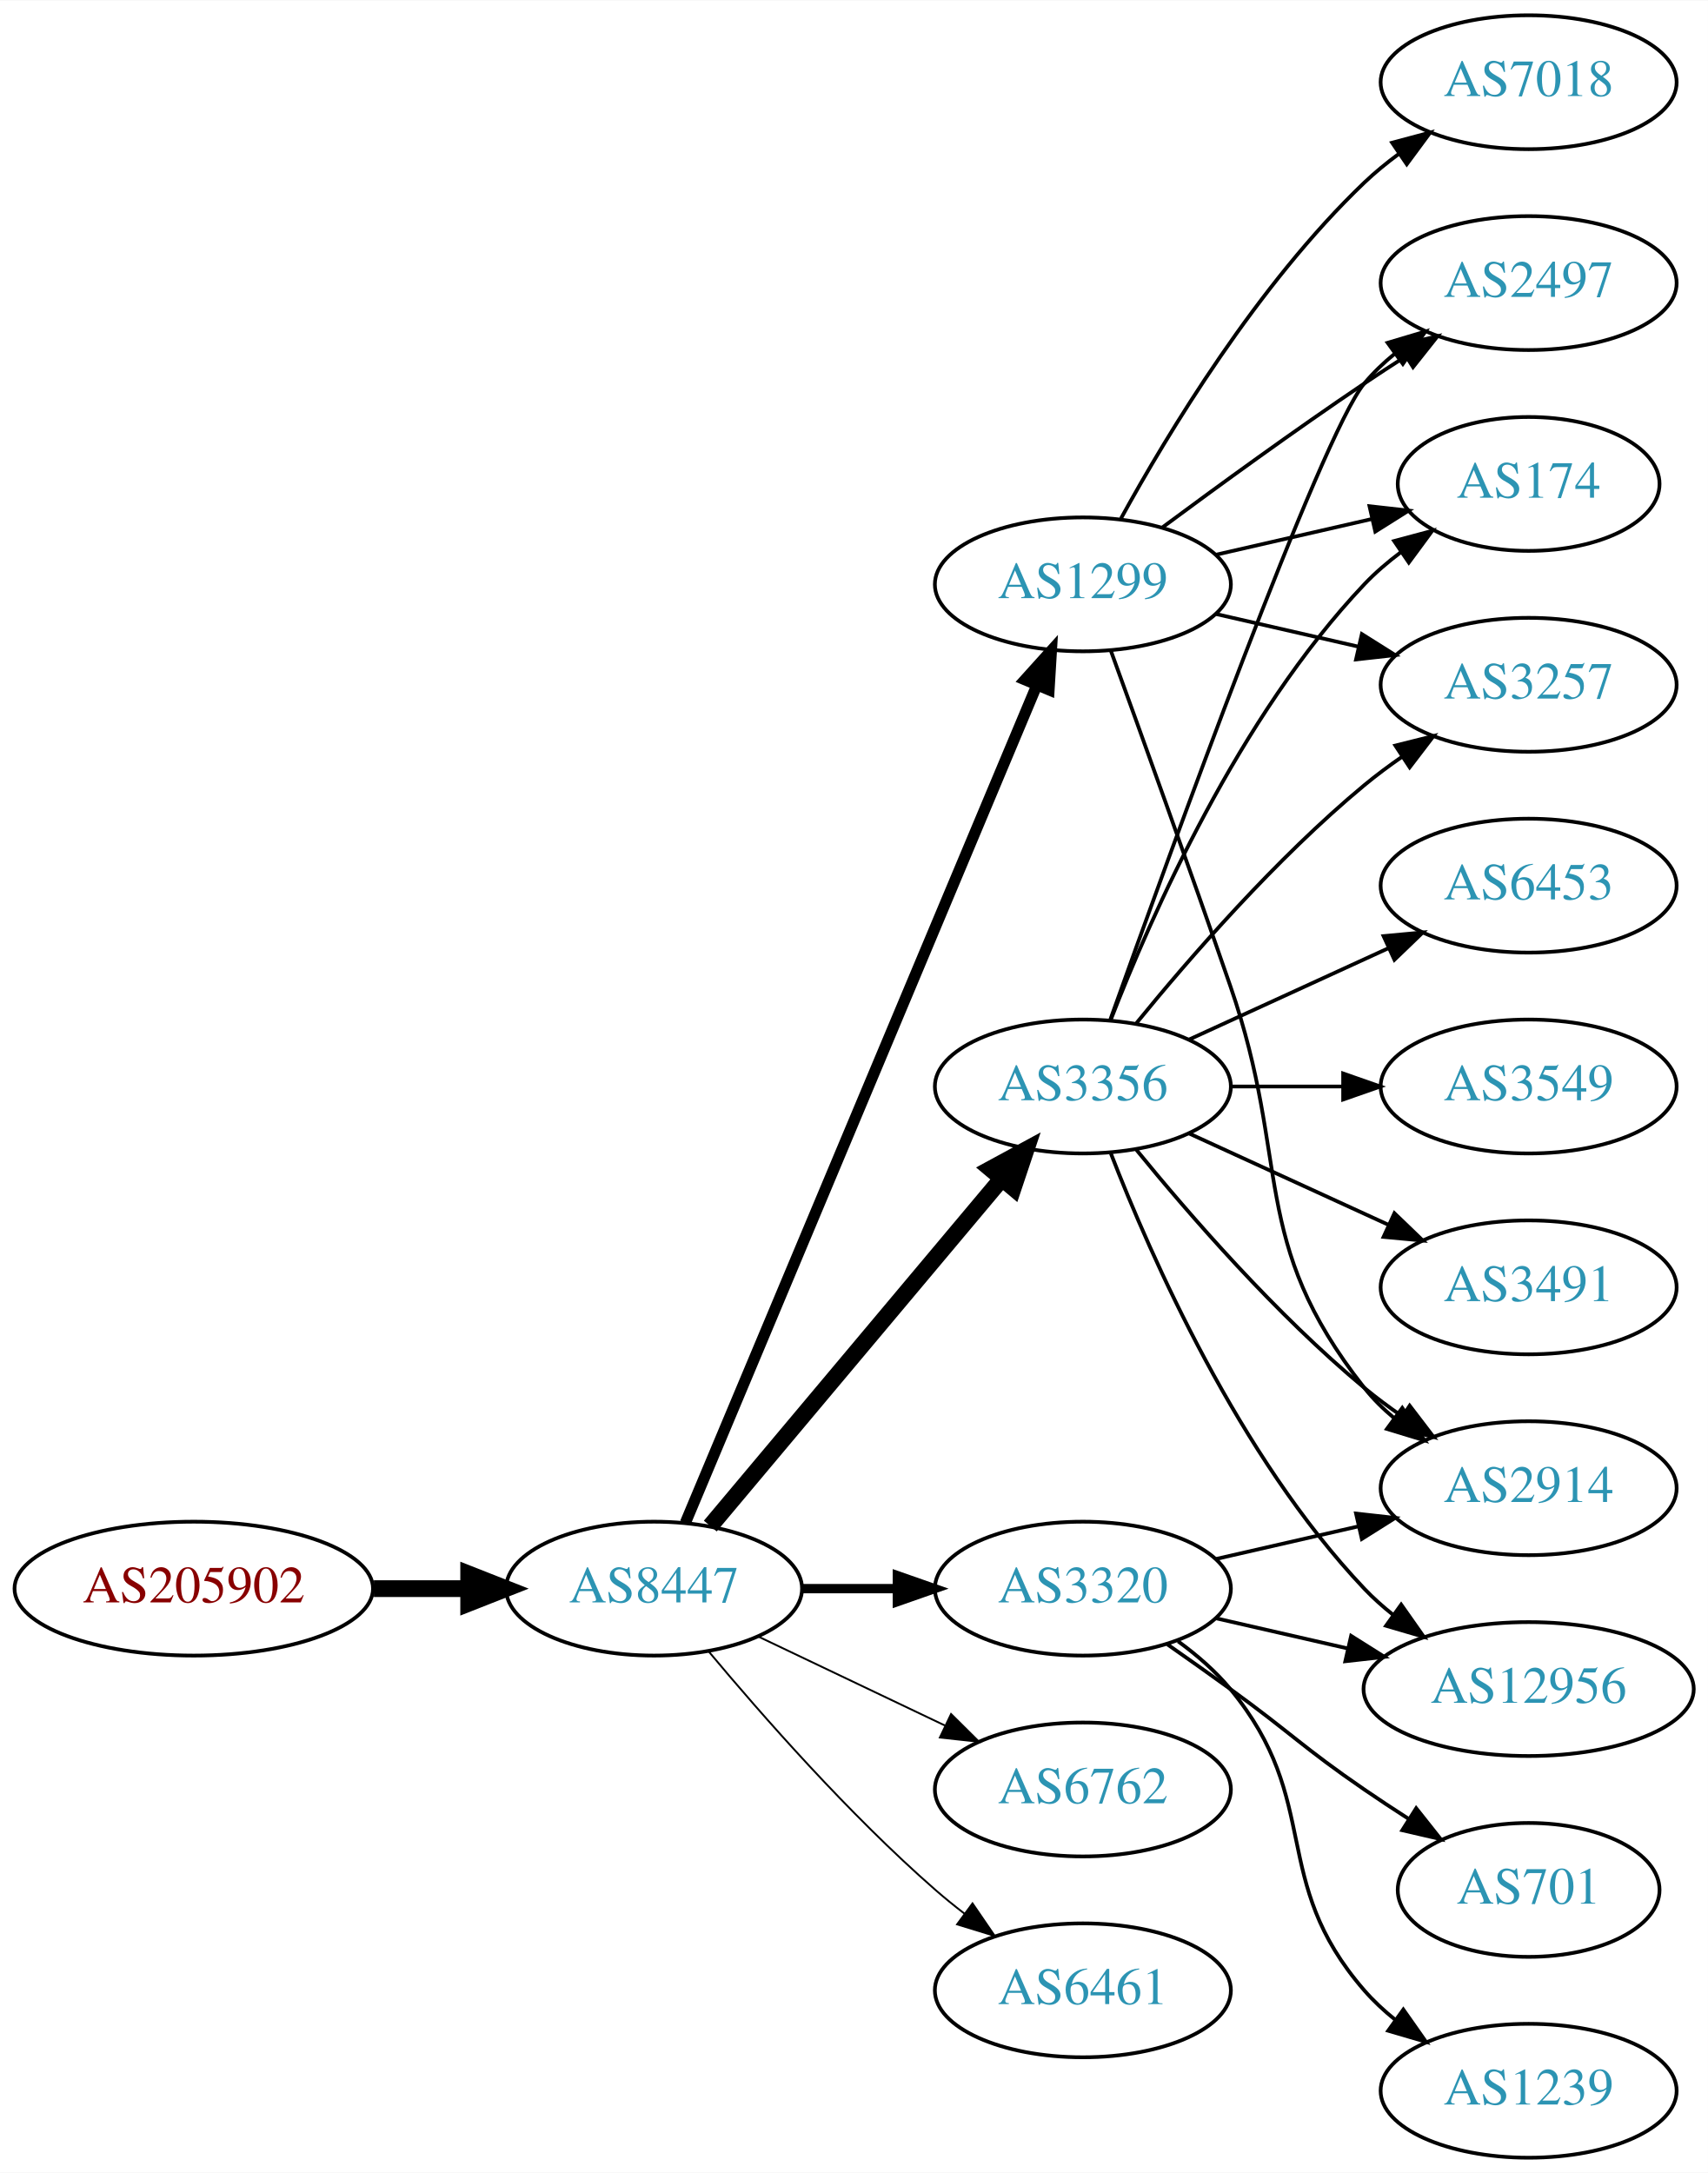
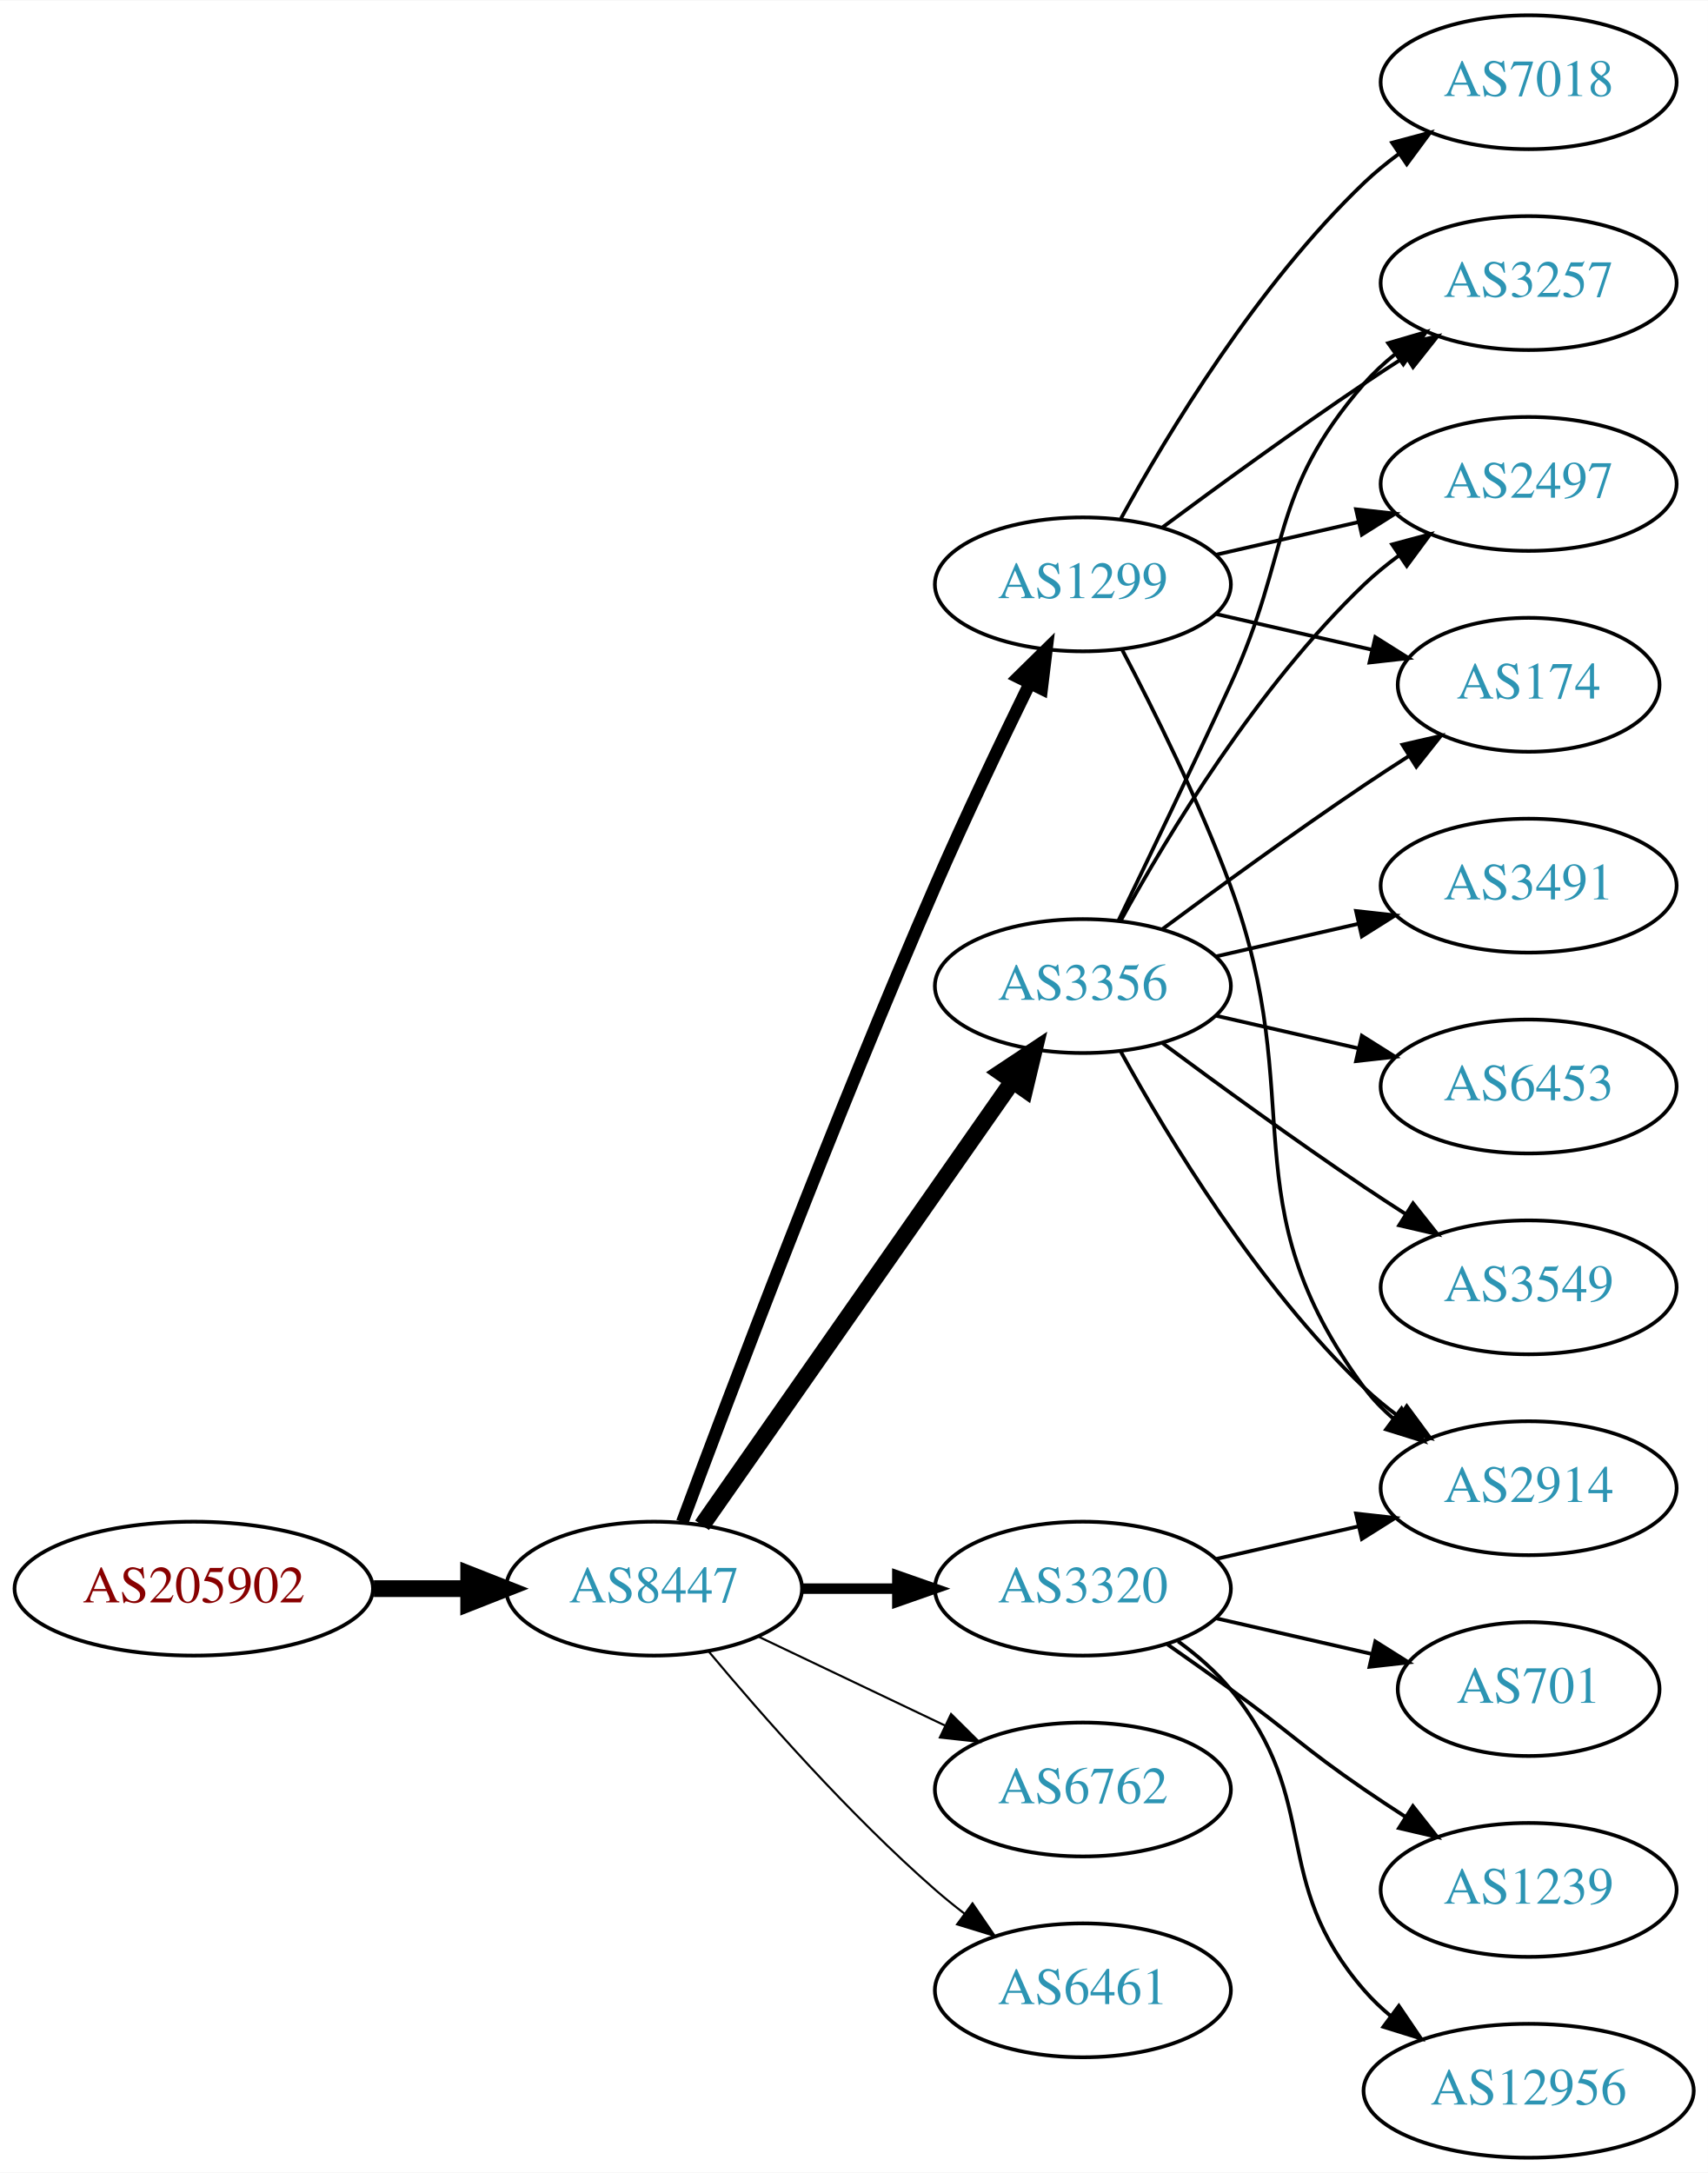
<svg xmlns="http://www.w3.org/2000/svg" xmlns:xlink="http://www.w3.org/1999/xlink" width="459pt" height="584pt" viewBox="0.00 0.00 459.17 584.00">
  <g id="graph0" class="graph" transform="scale(1 1) rotate(0) translate(4 580)">
    <polygon fill="white" stroke="none" points="-4,4 -4,-580 455.17,-580 455.17,4 -4,4" />
    <g id="node1" class="node">
      <g id="a_node1">
        <a xlink:href="/asn/205902" xlink:title="AS205902 ~ Alu Koenig Stahl GmbH [AT]">
          <ellipse fill="#ffffff" stroke="black" cx="48.096" cy="-153" rx="48.192" ry="18" />
          <text text-anchor="middle" x="48.096" y="-149.3" font-family="Times,serif" font-size="14.00" fill="#880000">AS205902</text>
        </a>
      </g>
    </g>
    <g id="node2" class="node">
      <g id="a_node2">
        <a xlink:href="/asn/8447" xlink:title="AS8447 ~ A1 Telekom Austria AG [AT]">
          <ellipse fill="#ffffff" stroke="black" cx="171.838" cy="-153" rx="39.794" ry="18" />
          <text text-anchor="middle" x="171.838" y="-149.3" font-family="Times,serif" font-size="14.00" fill="#2c94b3">AS8447</text>
        </a>
      </g>
    </g>
    <g id="edge1" class="edge">
      <path fill="none" stroke="black" stroke-width="4.5" d="M96.513,-153C104.867,-153 113.577,-153 121.969,-153" />
      <polygon fill="black" stroke="black" stroke-width="4.5" points="122.004,-156.938 132.004,-153 122.004,-149.063 122.004,-156.938" />
    </g>
    <g id="node3" class="node">
      <g id="a_node3">
-         <a xlink:href="/asn/1299" xlink:title="AS1299 ~ Telia Carrier [EU]">
-           <ellipse fill="#ffffff" stroke="black" cx="287.131" cy="-423" rx="39.794" ry="18" />
-           <text text-anchor="middle" x="287.131" y="-419.3" font-family="Times,serif" font-size="14.00" fill="#2c94b3">AS1299</text>
+         <a xlink:href="/asn/3356" xlink:title="AS3356 ~ Level 3 Parent, LLC [US]">
+           <ellipse fill="#ffffff" stroke="black" cx="287.131" cy="-315" rx="39.794" ry="18" />
+           <text text-anchor="middle" x="287.131" y="-311.3" font-family="Times,serif" font-size="14.00" fill="#2c94b3">AS3356</text>
        </a>
      </g>
    </g>
    <g id="edge2" class="edge">
-       <path fill="none" stroke="black" stroke-width="3" d="M180.271,-170.715C199.597,-216.771 251.52,-340.514 274.692,-395.739" />
-       <polygon fill="black" stroke="black" stroke-width="3" points="271.573,-397.352 278.67,-405.219 278.028,-394.644 271.573,-397.352" />
+       <path fill="none" stroke="black" stroke-width="4.5" d="M184.748,-170.031C204.67,-198.517 244.859,-255.985 268.209,-289.374" />
+       <polygon fill="black" stroke="black" stroke-width="4.5" points="265.082,-291.772 274.039,-297.71 271.535,-287.258 265.082,-291.772" />
    </g>
    <g id="node4" class="node">
      <g id="a_node4">
        <a xlink:href="/asn/3320" xlink:title="AS3320 ~ DTAG [DE]">
          <ellipse fill="#ffffff" stroke="black" cx="287.131" cy="-153" rx="39.794" ry="18" />
          <text text-anchor="middle" x="287.131" y="-149.3" font-family="Times,serif" font-size="14.00" fill="#2c94b3">AS3320</text>
        </a>
      </g>
    </g>
    <g id="edge3" class="edge">
-       <path fill="none" stroke="black" stroke-width="2.5" d="M211.51,-153C219.713,-153 228.477,-153 237.009,-153" />
-       <polygon fill="black" stroke="black" stroke-width="2.5" points="237.248,-156.5 247.248,-153 237.248,-149.5 237.248,-156.5" />
+       <path fill="none" stroke="black" stroke-width="2.812" d="M211.51,-153C219.713,-153 228.477,-153 237.009,-153" />
+       <polygon fill="black" stroke="black" stroke-width="2.812" points="237.248,-156.5 247.248,-153 237.248,-149.5 237.248,-156.5" />
    </g>
    <g id="node5" class="node">
      <g id="a_node5">
-         <a xlink:href="/asn/3356" xlink:title="AS3356 ~ Level 3 Parent, LLC [US]">
-           <ellipse fill="#ffffff" stroke="black" cx="287.131" cy="-288" rx="39.794" ry="18" />
-           <text text-anchor="middle" x="287.131" y="-284.3" font-family="Times,serif" font-size="14.00" fill="#2c94b3">AS3356</text>
+         <a xlink:href="/asn/1299" xlink:title="AS1299 ~ Telia Carrier [EU]">
+           <ellipse fill="#ffffff" stroke="black" cx="287.131" cy="-423" rx="39.794" ry="18" />
+           <text text-anchor="middle" x="287.131" y="-419.3" font-family="Times,serif" font-size="14.00" fill="#2c94b3">AS1299</text>
        </a>
      </g>
    </g>
    <g id="edge4" class="edge">
-       <path fill="none" stroke="black" stroke-width="4.5" d="M186.958,-169.825C206.632,-193.269 242.436,-235.934 265.215,-263.076" />
-       <polygon fill="black" stroke="black" stroke-width="4.5" points="262.389,-265.834 271.833,-270.963 268.421,-260.772 262.389,-265.834" />
+       <path fill="none" stroke="black" stroke-width="3.375" d="M179.431,-170.887C191.975,-204.636 220.443,-279.896 247.484,-342 255.469,-360.337 265.162,-380.649 272.844,-396.346" />
+       <polygon fill="black" stroke="black" stroke-width="3.375" points="269.776,-398.039 277.333,-405.464 276.056,-394.947 269.776,-398.039" />
    </g>
    <g id="node6" class="node">
      <g id="a_node6">
        <a xlink:href="/asn/6762" xlink:title="AS6762 ~ TELECOM ITALIA SPARKLE S.p.A. [IT]">
          <ellipse fill="#ffffff" stroke="black" cx="287.131" cy="-99" rx="39.794" ry="18" />
          <text text-anchor="middle" x="287.131" y="-95.3" font-family="Times,serif" font-size="14.00" fill="#2c94b3">AS6762</text>
        </a>
      </g>
    </g>
    <g id="edge5" class="edge">
-       <path fill="none" stroke="black" stroke-width="0.5" d="M199.974,-140.066C214.968,-132.919 233.789,-123.948 250.013,-116.215" />
-       <polygon fill="black" stroke="black" stroke-width="0.5" points="251.695,-119.291 259.216,-111.829 248.683,-112.972 251.695,-119.291" />
+       <path fill="none" stroke="black" stroke-width="0.562" d="M199.974,-140.066C214.968,-132.919 233.789,-123.948 250.013,-116.215" />
+       <polygon fill="black" stroke="black" stroke-width="0.562" points="251.695,-119.291 259.216,-111.829 248.683,-112.972 251.695,-119.291" />
    </g>
    <g id="node7" class="node">
      <g id="a_node7">
        <a xlink:href="/asn/6461" xlink:title="AS6461 ~ Zayo Bandwidth [US]">
          <ellipse fill="#ffffff" stroke="black" cx="287.131" cy="-45" rx="39.794" ry="18" />
          <text text-anchor="middle" x="287.131" y="-41.3" font-family="Times,serif" font-size="14.00" fill="#2c94b3">AS6461</text>
        </a>
      </g>
    </g>
    <g id="edge6" class="edge">
-       <path fill="none" stroke="black" stroke-width="0.5" d="M186.468,-136.183C200.751,-119.071 224.297,-92.255 247.484,-72 249.95,-69.846 252.589,-67.706 255.286,-65.628" />
-       <polygon fill="black" stroke="black" stroke-width="0.5" points="257.459,-68.375 263.44,-59.63 253.311,-62.736 257.459,-68.375" />
+       <path fill="none" stroke="black" stroke-width="0.562" d="M186.468,-136.183C200.751,-119.071 224.297,-92.255 247.484,-72 249.95,-69.846 252.589,-67.706 255.286,-65.628" />
+       <polygon fill="black" stroke="black" stroke-width="0.562" points="257.459,-68.375 263.44,-59.63 253.311,-62.736 257.459,-68.375" />
    </g>
    <g id="node8" class="node">
      <g id="a_node8">
-         <a xlink:href="/asn/2497" xlink:title="AS2497 ~ Internet Initiative Japan Inc. [JP]">
+         <a xlink:href="/asn/3257" xlink:title="AS3257 ~ GTT [DE]">
          <ellipse fill="#ffffff" stroke="black" cx="406.973" cy="-504" rx="39.794" ry="18" />
-           <text text-anchor="middle" x="406.973" y="-500.3" font-family="Times,serif" font-size="14.00" fill="#2c94b3">AS2497</text>
+           <text text-anchor="middle" x="406.973" y="-500.3" font-family="Times,serif" font-size="14.00" fill="#2c94b3">AS3257</text>
        </a>
      </g>
    </g>
    <g id="edge7" class="edge">
-       <path fill="none" stroke="black" d="M308.461,-438.277C323.324,-449.304 344.068,-464.407 362.777,-477 366.326,-479.389 370.077,-481.839 373.825,-484.242" />
-       <polygon fill="black" stroke="black" points="372.151,-487.325 382.474,-489.712 375.893,-481.409 372.151,-487.325" />
+       <path fill="none" stroke="black" d="M296.712,-332.633C304.636,-348.998 316.672,-374.065 326.777,-396 343.261,-431.781 336.943,-447.258 362.777,-477 365.242,-479.838 368.079,-482.477 371.097,-484.906" />
+       <polygon fill="black" stroke="black" points="369.207,-487.858 379.375,-490.836 373.283,-482.167 369.207,-487.858" />
    </g>
    <g id="node9" class="node">
      <g id="a_node9">
-         <a xlink:href="/asn/7018" xlink:title="AS7018 ~ AT&amp;T Services, Inc. [US]">
-           <ellipse fill="#ffffff" stroke="black" cx="406.973" cy="-558" rx="39.794" ry="18" />
-           <text text-anchor="middle" x="406.973" y="-554.3" font-family="Times,serif" font-size="14.00" fill="#2c94b3">AS7018</text>
+         <a xlink:href="/asn/2497" xlink:title="AS2497 ~ Internet Initiative Japan Inc. [JP]">
+           <ellipse fill="#ffffff" stroke="black" cx="406.973" cy="-450" rx="39.794" ry="18" />
+           <text text-anchor="middle" x="406.973" y="-446.3" font-family="Times,serif" font-size="14.00" fill="#2c94b3">AS2497</text>
        </a>
      </g>
    </g>
    <g id="edge8" class="edge">
-       <path fill="none" stroke="black" d="M297.372,-440.713C309.918,-463.561 334.095,-503.611 362.777,-531 365.646,-533.739 368.834,-536.347 372.144,-538.785" />
-       <polygon fill="black" stroke="black" points="370.267,-541.742 380.503,-544.477 374.207,-535.956 370.267,-541.742" />
+       <path fill="none" stroke="black" d="M297.372,-332.713C309.918,-355.561 334.095,-395.611 362.777,-423 365.646,-425.739 368.834,-428.347 372.144,-430.785" />
+       <polygon fill="black" stroke="black" points="370.267,-433.742 380.503,-436.477 374.207,-427.956 370.267,-433.742" />
    </g>
    <g id="node10" class="node">
      <g id="a_node10">
        <a xlink:href="/asn/174" xlink:title="AS174 ~ Cogent Communications [US]">
-           <ellipse fill="#ffffff" stroke="black" cx="406.973" cy="-450" rx="35.194" ry="18" />
-           <text text-anchor="middle" x="406.973" y="-446.3" font-family="Times,serif" font-size="14.00" fill="#2c94b3">AS174</text>
+           <ellipse fill="#ffffff" stroke="black" cx="406.973" cy="-396" rx="35.194" ry="18" />
+           <text text-anchor="middle" x="406.973" y="-392.3" font-family="Times,serif" font-size="14.00" fill="#2c94b3">AS174</text>
        </a>
      </g>
    </g>
    <g id="edge9" class="edge">
-       <path fill="none" stroke="black" d="M322.85,-430.955C335.943,-433.955 350.965,-437.396 364.606,-440.522" />
-       <polygon fill="black" stroke="black" points="364.184,-444.016 374.713,-442.838 365.747,-437.193 364.184,-444.016" />
+       <path fill="none" stroke="black" d="M308.461,-330.277C323.324,-341.304 344.068,-356.407 362.777,-369 366.595,-371.569 370.645,-374.21 374.675,-376.786" />
+       <polygon fill="black" stroke="black" points="373.044,-379.895 383.369,-382.271 376.779,-373.975 373.044,-379.895" />
    </g>
    <g id="node11" class="node">
      <g id="a_node11">
        <a xlink:href="/asn/2914" xlink:title="AS2914 ~ NTT America, Inc. [US]">
          <ellipse fill="#ffffff" stroke="black" cx="406.973" cy="-180" rx="39.794" ry="18" />
          <text text-anchor="middle" x="406.973" y="-176.3" font-family="Times,serif" font-size="14.00" fill="#2c94b3">AS2914</text>
        </a>
      </g>
    </g>
    <g id="edge10" class="edge">
-       <path fill="none" stroke="black" d="M294.679,-405.079C302.464,-383.688 315.786,-346.81 326.777,-315 343.302,-267.178 331.479,-246.754 362.777,-207 365.102,-204.047 367.846,-201.33 370.805,-198.853" />
-       <polygon fill="black" stroke="black" points="372.998,-201.585 379.002,-192.855 368.865,-195.936 372.998,-201.585" />
+       <path fill="none" stroke="black" d="M297.372,-297.287C309.918,-274.439 334.095,-234.389 362.777,-207 365.646,-204.261 368.834,-201.653 372.144,-199.215" />
+       <polygon fill="black" stroke="black" points="374.207,-202.044 380.503,-193.523 370.267,-196.258 374.207,-202.044" />
    </g>
    <g id="node12" class="node">
      <g id="a_node12">
-         <a xlink:href="/asn/3257" xlink:title="AS3257 ~ GTT [DE]">
-           <ellipse fill="#ffffff" stroke="black" cx="406.973" cy="-396" rx="39.794" ry="18" />
-           <text text-anchor="middle" x="406.973" y="-392.3" font-family="Times,serif" font-size="14.00" fill="#2c94b3">AS3257</text>
+         <a xlink:href="/asn/6453" xlink:title="AS6453 ~ TATA COMMUNICATIONS (AMERICA) INC [US]">
+           <ellipse fill="#ffffff" stroke="black" cx="406.973" cy="-288" rx="39.794" ry="18" />
+           <text text-anchor="middle" x="406.973" y="-284.3" font-family="Times,serif" font-size="14.00" fill="#2c94b3">AS6453</text>
        </a>
      </g>
    </g>
    <g id="edge11" class="edge">
-       <path fill="none" stroke="black" d="M322.85,-415.045C334.85,-412.296 348.471,-409.175 361.164,-406.267" />
-       <polygon fill="black" stroke="black" points="362.129,-409.636 371.095,-403.991 360.566,-402.813 362.129,-409.636" />
-     </g>
-     <g id="edge14" class="edge">
+       <path fill="none" stroke="black" d="M322.85,-307.045C334.85,-304.296 348.471,-301.175 361.164,-298.267" />
+       <polygon fill="black" stroke="black" points="362.129,-301.636 371.095,-295.991 360.566,-294.813 362.129,-301.636" />
+     </g>
+     <g id="node13" class="node">
+       <g id="a_node13">
+         <a xlink:href="/asn/3549" xlink:title="AS3549 ~ Level 3 Parent, LLC [US]">
+           <ellipse fill="#ffffff" stroke="black" cx="406.973" cy="-234" rx="39.794" ry="18" />
+           <text text-anchor="middle" x="406.973" y="-230.3" font-family="Times,serif" font-size="14.00" fill="#2c94b3">AS3549</text>
+         </a>
+       </g>
+     </g>
+     <g id="edge12" class="edge">
+       <path fill="none" stroke="black" d="M308.461,-299.723C323.324,-288.696 344.068,-273.593 362.777,-261 366.326,-258.611 370.077,-256.161 373.825,-253.758" />
+       <polygon fill="black" stroke="black" points="375.893,-256.591 382.474,-248.288 372.151,-250.675 375.893,-256.591" />
+     </g>
+     <g id="node14" class="node">
+       <g id="a_node14">
+         <a xlink:href="/asn/3491" xlink:title="AS3491 ~ PCCW Global, Inc. [US]">
+           <ellipse fill="#ffffff" stroke="black" cx="406.973" cy="-342" rx="39.794" ry="18" />
+           <text text-anchor="middle" x="406.973" y="-338.3" font-family="Times,serif" font-size="14.00" fill="#2c94b3">AS3491</text>
+         </a>
+       </g>
+     </g>
+     <g id="edge13" class="edge">
+       <path fill="none" stroke="black" d="M322.85,-322.955C334.85,-325.704 348.471,-328.825 361.164,-331.733" />
+       <polygon fill="black" stroke="black" points="360.566,-335.187 371.095,-334.009 362.129,-328.364 360.566,-335.187" />
+     </g>
+     <g id="edge15" class="edge">
      <path fill="none" stroke="black" d="M322.85,-160.955C334.85,-163.704 348.471,-166.825 361.164,-169.733" />
      <polygon fill="black" stroke="black" points="360.566,-173.187 371.095,-172.009 362.129,-166.364 360.566,-173.187" />
-     </g>
-     <g id="node13" class="node">
-       <g id="a_node13">
-         <a xlink:href="/asn/12956" xlink:title="AS12956 ~ TELXIUS [ES]">
-           <ellipse fill="#ffffff" stroke="black" cx="406.973" cy="-126" rx="44.393" ry="18" />
-           <text text-anchor="middle" x="406.973" y="-122.3" font-family="Times,serif" font-size="14.00" fill="#2c94b3">AS12956</text>
-         </a>
-       </g>
-     </g>
-     <g id="edge12" class="edge">
-       <path fill="none" stroke="black" d="M322.85,-145.045C333.989,-142.493 346.524,-139.621 358.417,-136.896" />
-       <polygon fill="black" stroke="black" points="359.246,-140.297 368.211,-134.652 357.682,-133.474 359.246,-140.297" />
-     </g>
-     <g id="node14" class="node">
-       <g id="a_node14">
-         <a xlink:href="/asn/1239" xlink:title="AS1239 ~ Sprint [US]">
-           <ellipse fill="#ffffff" stroke="black" cx="406.973" cy="-18" rx="39.794" ry="18" />
-           <text text-anchor="middle" x="406.973" y="-14.3" font-family="Times,serif" font-size="14.00" fill="#2c94b3">AS1239</text>
-         </a>
-       </g>
-     </g>
-     <g id="edge13" class="edge">
-       <path fill="none" stroke="black" d="M312.712,-138.844C317.806,-135.128 322.82,-130.799 326.777,-126 351.842,-95.606 336.943,-74.742 362.777,-45 365.242,-42.162 368.079,-39.523 371.097,-37.094" />
-       <polygon fill="black" stroke="black" points="373.283,-39.833 379.375,-31.164 369.207,-34.142 373.283,-39.833" />
    </g>
    <g id="node15" class="node">
      <g id="a_node15">
        <a xlink:href="/asn/701" xlink:title="AS701 ~ UUNET [US]">
-           <ellipse fill="#ffffff" stroke="black" cx="406.973" cy="-72" rx="35.194" ry="18" />
-           <text text-anchor="middle" x="406.973" y="-68.3" font-family="Times,serif" font-size="14.00" fill="#2c94b3">AS701</text>
-         </a>
-       </g>
-     </g>
-     <g id="edge15" class="edge">
-       <path fill="none" stroke="black" d="M309.888,-137.991C315.422,-134.121 321.341,-129.936 326.777,-126 342.977,-114.271 346.283,-110.311 362.777,-99 366.572,-96.398 370.609,-93.738 374.633,-91.151" />
-       <polygon fill="black" stroke="black" points="376.739,-93.96 383.32,-85.657 372.998,-88.044 376.739,-93.96" />
-     </g>
-     <g id="edge21" class="edge">
-       <path fill="none" stroke="black" d="M294.461,-305.86C310.302,-350.267 351.211,-463.103 362.777,-477 365.182,-479.889 367.979,-482.563 370.971,-485.013" />
-       <polygon fill="black" stroke="black" points="369.059,-487.95 379.214,-490.973 373.161,-482.277 369.059,-487.95" />
-     </g>
-     <g id="edge20" class="edge">
-       <path fill="none" stroke="black" d="M294.654,-305.994C305.404,-333.728 329.062,-387.429 362.777,-423 365.72,-426.105 369.094,-429.001 372.629,-431.655" />
-       <polygon fill="black" stroke="black" points="370.815,-434.654 381.048,-437.397 374.759,-428.871 370.815,-434.654" />
-     </g>
-     <g id="edge17" class="edge">
-       <path fill="none" stroke="black" d="M301.55,-270.935C315.665,-253.625 339.079,-226.655 362.777,-207 365.994,-204.332 369.494,-201.73 373.065,-199.259" />
-       <polygon fill="black" stroke="black" points="374.988,-202.183 381.421,-193.764 371.143,-196.334 374.988,-202.183" />
-     </g>
-     <g id="edge23" class="edge">
-       <path fill="none" stroke="black" d="M301.55,-305.065C315.665,-322.375 339.079,-349.345 362.777,-369 365.994,-371.668 369.494,-374.27 373.065,-376.741" />
-       <polygon fill="black" stroke="black" points="371.143,-379.666 381.421,-382.236 374.988,-373.817 371.143,-379.666" />
-     </g>
-     <g id="edge16" class="edge">
-       <path fill="none" stroke="black" d="M294.654,-270.006C305.404,-242.272 329.062,-188.571 362.777,-153 365.162,-150.485 367.828,-148.107 370.634,-145.883" />
-       <polygon fill="black" stroke="black" points="372.703,-148.707 378.796,-140.039 368.628,-143.015 372.703,-148.707" />
+           <ellipse fill="#ffffff" stroke="black" cx="406.973" cy="-126" rx="35.194" ry="18" />
+           <text text-anchor="middle" x="406.973" y="-122.3" font-family="Times,serif" font-size="14.00" fill="#2c94b3">AS701</text>
+         </a>
+       </g>
+     </g>
+     <g id="edge14" class="edge">
+       <path fill="none" stroke="black" d="M322.85,-145.045C335.943,-142.045 350.965,-138.604 364.606,-135.478" />
+       <polygon fill="black" stroke="black" points="365.747,-138.807 374.713,-133.162 364.184,-131.984 365.747,-138.807" />
    </g>
    <g id="node16" class="node">
      <g id="a_node16">
-         <a xlink:href="/asn/3549" xlink:title="AS3549 ~ Level 3 Parent, LLC [US]">
-           <ellipse fill="#ffffff" stroke="black" cx="406.973" cy="-288" rx="39.794" ry="18" />
-           <text text-anchor="middle" x="406.973" y="-284.3" font-family="Times,serif" font-size="14.00" fill="#2c94b3">AS3549</text>
-         </a>
-       </g>
-     </g>
-     <g id="edge18" class="edge">
-       <path fill="none" stroke="black" d="M327.044,-288C336.597,-288 346.947,-288 356.909,-288" />
-       <polygon fill="black" stroke="black" points="357.102,-291.5 367.102,-288 357.102,-284.5 357.102,-291.5" />
+         <a xlink:href="/asn/1239" xlink:title="AS1239 ~ Sprint [US]">
+           <ellipse fill="#ffffff" stroke="black" cx="406.973" cy="-72" rx="39.794" ry="18" />
+           <text text-anchor="middle" x="406.973" y="-68.3" font-family="Times,serif" font-size="14.00" fill="#2c94b3">AS1239</text>
+         </a>
+       </g>
+     </g>
+     <g id="edge16" class="edge">
+       <path fill="none" stroke="black" d="M309.888,-137.991C315.422,-134.121 321.341,-129.936 326.777,-126 342.977,-114.271 346.283,-110.311 362.777,-99 366.306,-96.581 370.043,-94.111 373.784,-91.698" />
+       <polygon fill="black" stroke="black" points="375.856,-94.528 382.425,-86.216 372.106,-88.618 375.856,-94.528" />
    </g>
    <g id="node17" class="node">
      <g id="a_node17">
-         <a xlink:href="/asn/3491" xlink:title="AS3491 ~ PCCW Global, Inc. [US]">
-           <ellipse fill="#ffffff" stroke="black" cx="406.973" cy="-234" rx="39.794" ry="18" />
-           <text text-anchor="middle" x="406.973" y="-230.3" font-family="Times,serif" font-size="14.00" fill="#2c94b3">AS3491</text>
-         </a>
-       </g>
+         <a xlink:href="/asn/12956" xlink:title="AS12956 ~ TELXIUS [ES]">
+           <ellipse fill="#ffffff" stroke="black" cx="406.973" cy="-18" rx="44.393" ry="18" />
+           <text text-anchor="middle" x="406.973" y="-14.3" font-family="Times,serif" font-size="14.00" fill="#2c94b3">AS12956</text>
+         </a>
+       </g>
+     </g>
+     <g id="edge17" class="edge">
+       <path fill="none" stroke="black" d="M312.712,-138.844C317.806,-135.128 322.82,-130.799 326.777,-126 351.842,-95.606 336.943,-74.742 362.777,-45 364.923,-42.53 367.351,-40.209 369.935,-38.047" />
+       <polygon fill="black" stroke="black" points="372.08,-40.813 378.026,-32.044 367.909,-35.192 372.08,-40.813" />
    </g>
    <g id="edge19" class="edge">
-       <path fill="none" stroke="black" d="M315.76,-275.339C331.717,-268.027 351.987,-258.739 369.27,-250.819" />
-       <polygon fill="black" stroke="black" points="370.885,-253.929 378.518,-246.581 367.969,-247.565 370.885,-253.929" />
+       <path fill="none" stroke="black" d="M308.461,-438.277C323.324,-449.304 344.068,-464.407 362.777,-477 366.326,-479.389 370.077,-481.839 373.825,-484.242" />
+       <polygon fill="black" stroke="black" points="372.151,-487.325 382.474,-489.712 375.893,-481.409 372.151,-487.325" />
+     </g>
+     <g id="edge20" class="edge">
+       <path fill="none" stroke="black" d="M322.85,-430.955C334.85,-433.704 348.471,-436.825 361.164,-439.733" />
+       <polygon fill="black" stroke="black" points="360.566,-443.187 371.095,-442.009 362.129,-436.364 360.566,-443.187" />
+     </g>
+     <g id="edge21" class="edge">
+       <path fill="none" stroke="black" d="M322.85,-415.045C335.943,-412.045 350.965,-408.604 364.606,-405.478" />
+       <polygon fill="black" stroke="black" points="365.747,-408.807 374.713,-403.162 364.184,-401.984 365.747,-408.807" />
+     </g>
+     <g id="edge18" class="edge">
+       <path fill="none" stroke="black" d="M297.698,-405.394C306.184,-389.255 318.485,-364.516 326.777,-342 348.239,-283.73 325.874,-256.941 362.777,-207 365.011,-203.977 367.694,-201.214 370.615,-198.707" />
+       <polygon fill="black" stroke="black" points="372.81,-201.437 378.758,-192.669 368.64,-195.814 372.81,-201.437" />
    </g>
    <g id="node18" class="node">
      <g id="a_node18">
-         <a xlink:href="/asn/6453" xlink:title="AS6453 ~ TATA COMMUNICATIONS (AMERICA) INC [US]">
-           <ellipse fill="#ffffff" stroke="black" cx="406.973" cy="-342" rx="39.794" ry="18" />
-           <text text-anchor="middle" x="406.973" y="-338.3" font-family="Times,serif" font-size="14.00" fill="#2c94b3">AS6453</text>
+         <a xlink:href="/asn/7018" xlink:title="AS7018 ~ AT&amp;T Services, Inc. [US]">
+           <ellipse fill="#ffffff" stroke="black" cx="406.973" cy="-558" rx="39.794" ry="18" />
+           <text text-anchor="middle" x="406.973" y="-554.3" font-family="Times,serif" font-size="14.00" fill="#2c94b3">AS7018</text>
        </a>
      </g>
    </g>
    <g id="edge22" class="edge">
-       <path fill="none" stroke="black" d="M315.76,-300.661C331.717,-307.973 351.987,-317.261 369.27,-325.181" />
-       <polygon fill="black" stroke="black" points="367.969,-328.435 378.518,-329.419 370.885,-322.071 367.969,-328.435" />
+       <path fill="none" stroke="black" d="M297.372,-440.713C309.918,-463.561 334.095,-503.611 362.777,-531 365.646,-533.739 368.834,-536.347 372.144,-538.785" />
+       <polygon fill="black" stroke="black" points="370.267,-541.742 380.503,-544.477 374.207,-535.956 370.267,-541.742" />
    </g>
  </g>
</svg>
